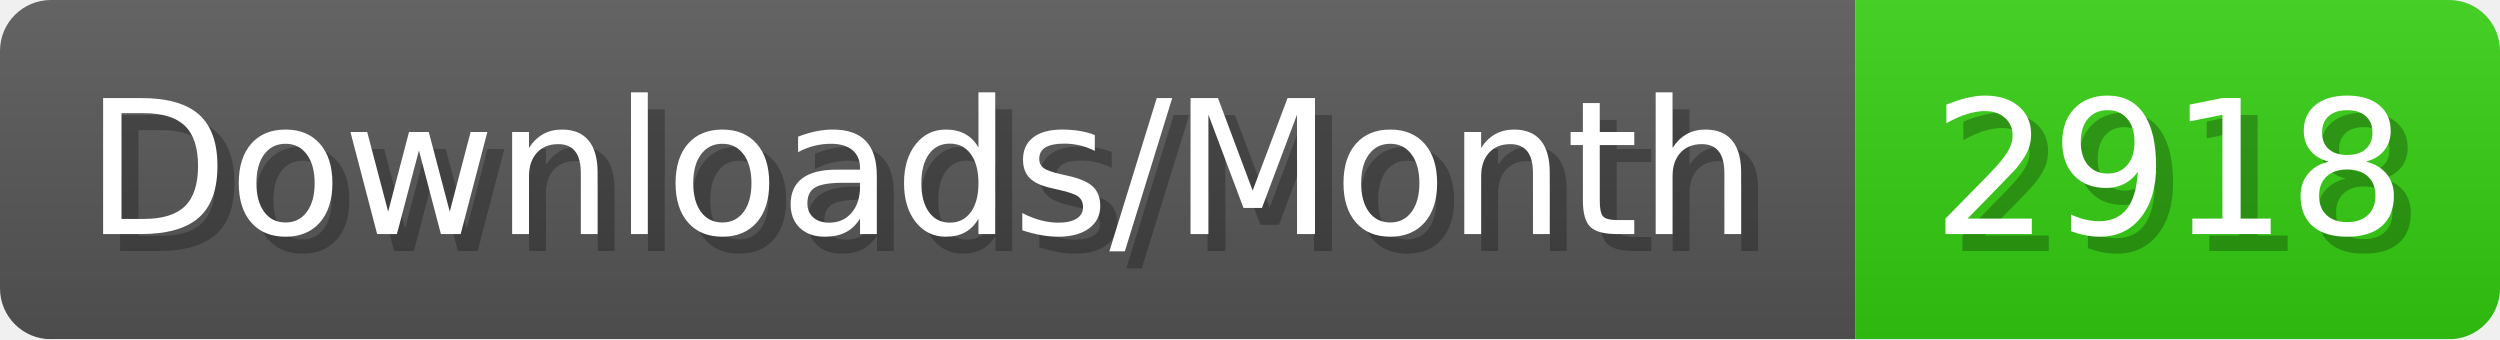
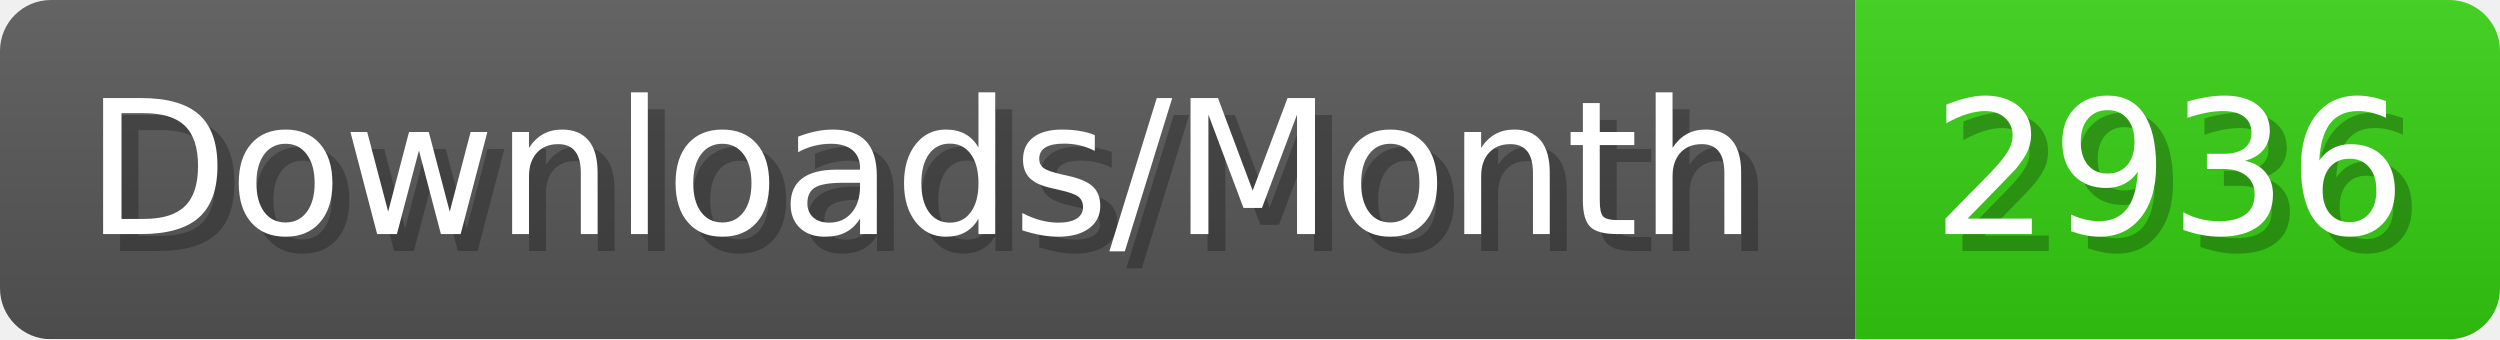
- <svg xmlns="http://www.w3.org/2000/svg" width="147.4" height="20" viewBox="0 0 1474 200" role="img" aria-label="Downloads/Month: 2918">
+ <svg xmlns="http://www.w3.org/2000/svg" width="147.4" height="20" viewBox="0 0 1474 200" role="img" aria-label="Downloads/Month: 2936">
  <linearGradient id="YlXUI" x2="0" y2="100%">
    <stop offset="0" stop-opacity=".1" stop-color="#EEE" />
    <stop offset="1" stop-opacity=".1" />
  </linearGradient>
  <mask id="JHhop">
    <rect width="1474" height="200" rx="30" fill="#FFF" />
  </mask>
  <g mask="url(#JHhop)">
    <rect width="1094" height="200" fill="#555" />
    <rect width="380" height="200" fill="#3C1" x="1094" />
    <rect width="1474" height="200" fill="url(#YlXUI)" />
  </g>
  <g aria-hidden="true" fill="#fff" text-anchor="start" font-family="Verdana,DejaVu Sans,sans-serif" font-size="110">
    <text x="60" y="148" textLength="994" fill="#000" opacity="0.25">Downloads/Month</text>
    <text x="50" y="138" textLength="994">Downloads/Month</text>
-     <text x="1149" y="148" textLength="280" fill="#000" opacity="0.25">2918</text>
-     <text x="1139" y="138" textLength="280">2918</text>
+     <text x="1149" y="148" textLength="280" fill="#000" opacity="0.25">2936</text>
+     <text x="1139" y="138" textLength="280">2936</text>
  </g>
</svg>
